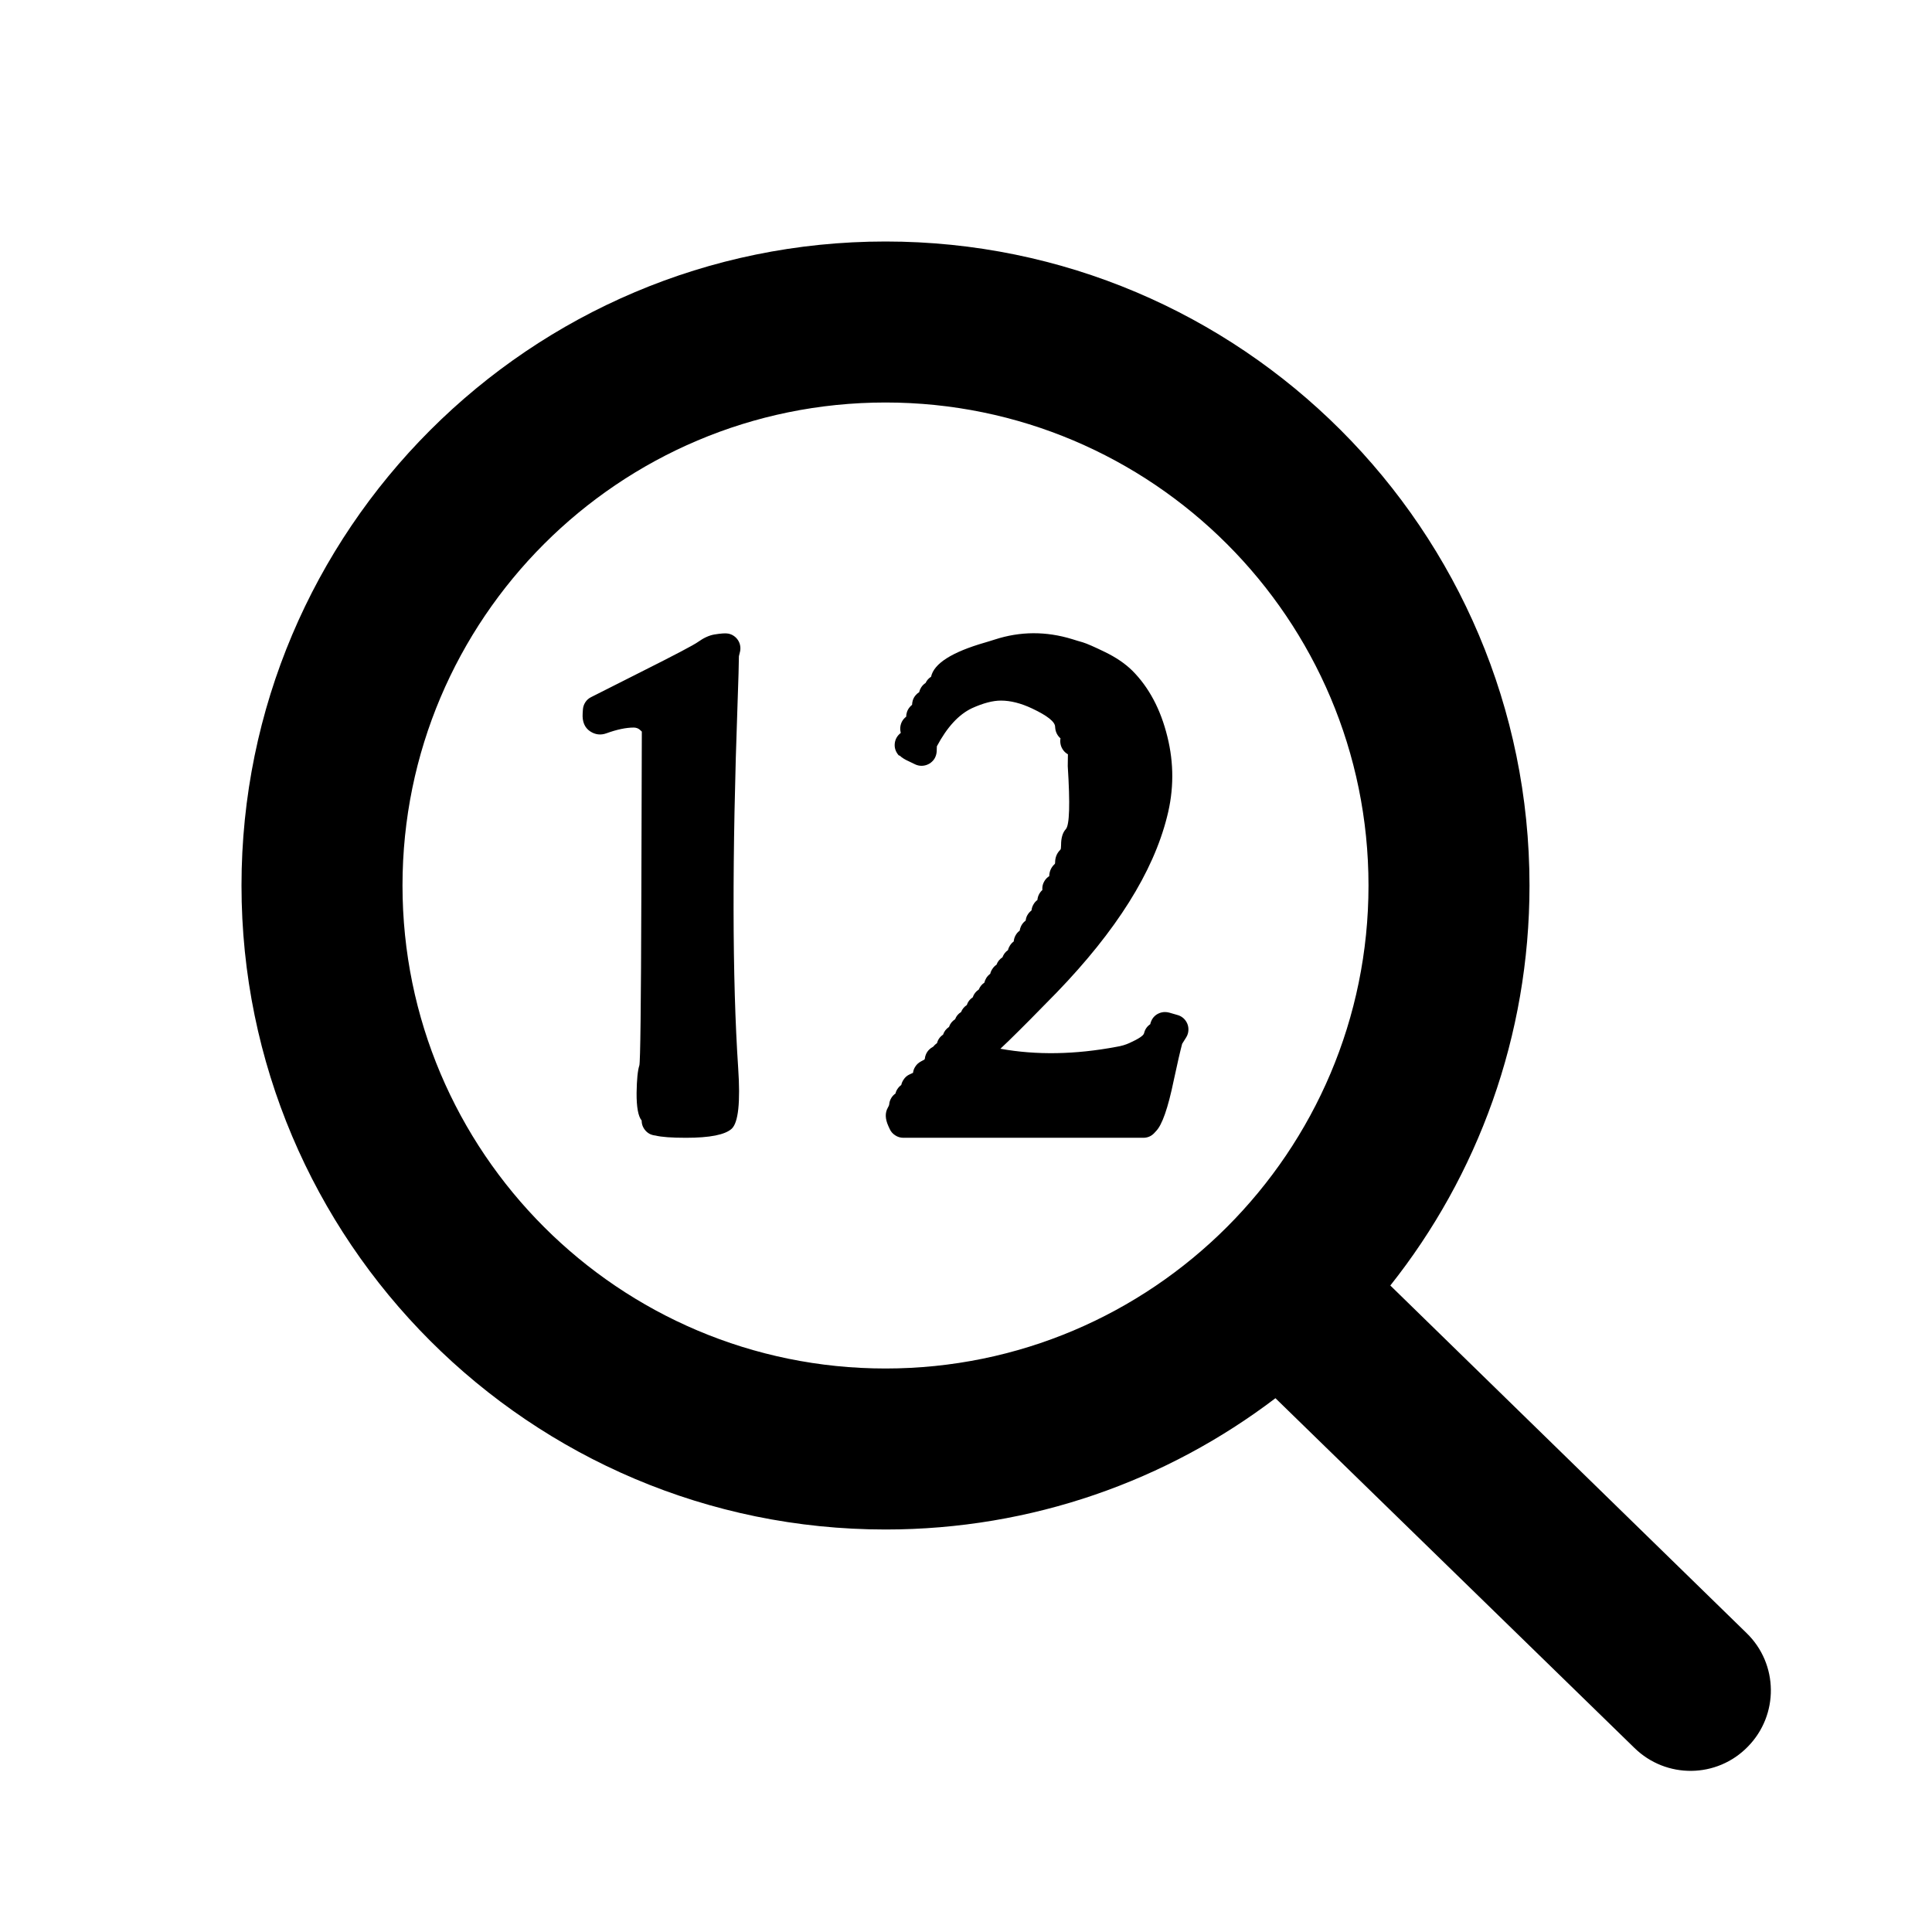
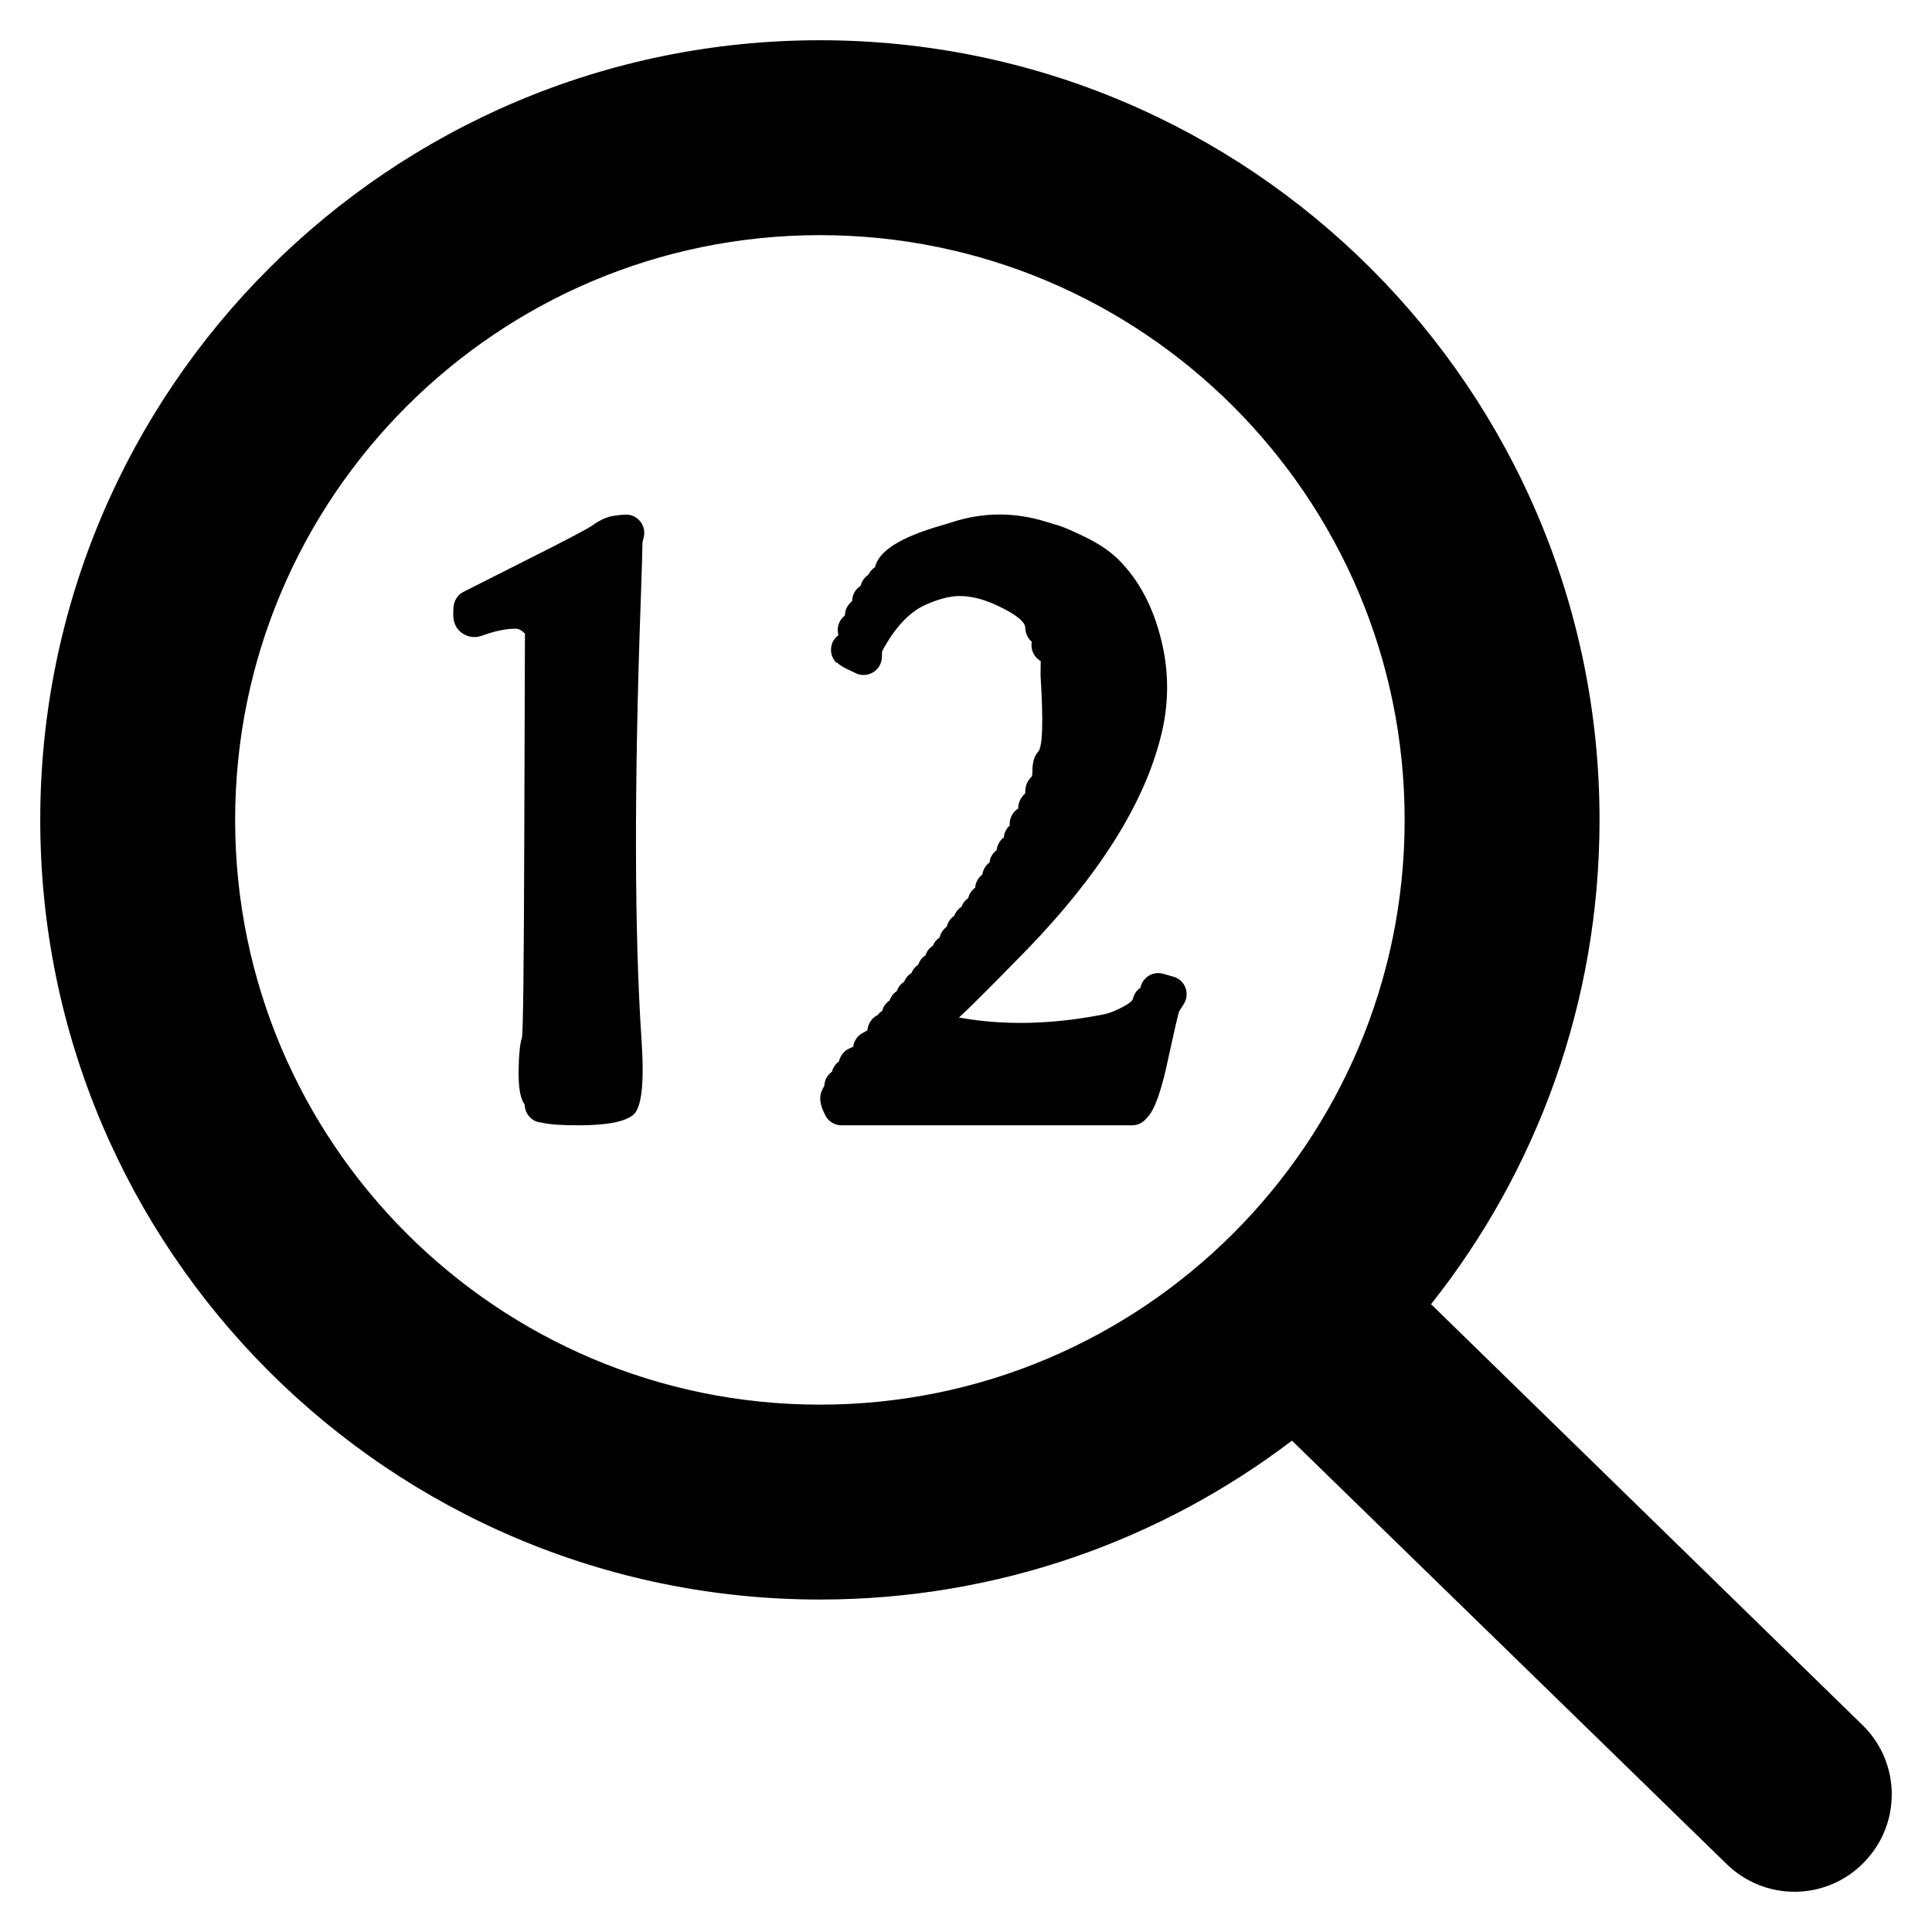
<svg xmlns="http://www.w3.org/2000/svg" width="24" height="24" viewBox="0 0 24 24">
-   <path d="M15.844 17.369 C14.5 18.391 12.823 19 11 19 C6.584 19 3 15.416 3 11 C3 6.584 6.584 3 11 3 C15.416 3 19 6.584 19 11 C19 12.875 18.355 14.604 17.271 15.969 L21.697 20.287 C22.093 20.672 22.099 21.303 21.713 21.697 C21.328 22.093 20.697 22.099 20.303 21.713 Z        M17 11 C17 7.688 14.312 5 11 5 C7.688 5 5 7.688 5 11 C5 14.312 7.688 17 11 17 C14.312 17 17 14.312 17 11 Z        M12.356 7.945 Q12.832 7.79 13.32 7.94 L13.388 7.961 L13.45 7.979 Q13.528 8.003 13.725 8.099 Q13.933 8.2 14.066 8.331 Q14.376 8.642 14.501 9.149 Q14.626 9.648 14.497 10.148 Q14.238 11.178 13.127 12.329 Q12.762 12.704 12.53 12.93 L12.427 13.028 Q13.099 13.149 13.869 13.004 Q13.958 12.99 14.032 12.956 Q14.202 12.879 14.212 12.835 Q14.229 12.763 14.289 12.723 Q14.292 12.705 14.3 12.687 Q14.314 12.652 14.34 12.626 Q14.366 12.6 14.401 12.586 Q14.435 12.572 14.472 12.572 Q14.498 12.572 14.524 12.579 L14.628 12.609 Q14.664 12.619 14.693 12.642 Q14.722 12.665 14.74 12.698 Q14.758 12.73 14.762 12.767 Q14.766 12.804 14.756 12.84 Q14.749 12.865 14.735 12.887 L14.685 12.967 Q14.649 13.102 14.581 13.419 Q14.474 13.939 14.359 14.053 L14.337 14.077 Q14.282 14.134 14.202 14.134 H11.222 Q11.166 14.134 11.12 14.103 Q11.073 14.073 11.051 14.022 L11.035 13.987 Q10.975 13.854 11.029 13.76 Q11.045 13.733 11.046 13.72 Q11.049 13.678 11.071 13.641 Q11.091 13.607 11.124 13.584 Q11.131 13.553 11.149 13.527 Q11.168 13.498 11.196 13.478 Q11.203 13.444 11.223 13.414 Q11.252 13.367 11.303 13.345 L11.342 13.327 Q11.346 13.289 11.367 13.255 Q11.393 13.211 11.438 13.187 L11.485 13.161 Q11.487 13.154 11.489 13.15 Q11.491 13.124 11.502 13.099 Q11.516 13.065 11.542 13.039 Q11.565 13.016 11.593 13.002 Q11.612 12.977 11.64 12.958 Q11.657 12.892 11.715 12.853 Q11.735 12.793 11.789 12.757 Q11.809 12.697 11.865 12.661 Q11.886 12.604 11.939 12.572 Q11.96 12.518 12.01 12.485 Q12.029 12.425 12.084 12.389 Q12.103 12.329 12.159 12.292 Q12.18 12.239 12.228 12.207 Q12.235 12.177 12.252 12.149 Q12.272 12.118 12.301 12.097 Q12.308 12.066 12.326 12.039 Q12.347 12.005 12.379 11.984 Q12.4 11.926 12.453 11.892 Q12.473 11.836 12.522 11.802 Q12.529 11.771 12.547 11.744 Q12.566 11.715 12.593 11.695 Q12.596 11.656 12.615 11.621 Q12.634 11.585 12.667 11.561 Q12.67 11.537 12.68 11.514 Q12.694 11.48 12.72 11.454 Q12.73 11.444 12.741 11.436 Q12.744 11.411 12.753 11.387 Q12.768 11.353 12.794 11.327 Q12.803 11.317 12.814 11.309 Q12.818 11.268 12.84 11.232 Q12.858 11.201 12.887 11.18 Q12.89 11.142 12.908 11.108 Q12.924 11.078 12.949 11.056 L12.948 11.042 Q12.947 10.989 12.975 10.944 Q12.998 10.906 13.034 10.884 Q13.036 10.793 13.103 10.732 Q13.107 10.728 13.107 10.715 Q13.107 10.619 13.172 10.556 Q13.181 10.548 13.181 10.498 Q13.181 10.364 13.24 10.3 Q13.309 10.225 13.264 9.517 L13.266 9.37 Q13.234 9.352 13.211 9.323 Q13.188 9.293 13.178 9.258 Q13.168 9.222 13.172 9.185 L13.174 9.172 Q13.147 9.149 13.131 9.119 Q13.113 9.086 13.109 9.049 Q13.107 9.039 13.107 9.029 Q13.107 8.936 12.821 8.801 Q12.613 8.703 12.434 8.703 Q12.282 8.703 12.073 8.798 Q11.827 8.915 11.638 9.271 L11.636 9.333 Q11.634 9.37 11.619 9.404 Q11.604 9.438 11.576 9.463 Q11.549 9.488 11.514 9.501 Q11.48 9.514 11.442 9.513 Q11.404 9.512 11.368 9.495 L11.287 9.456 Q11.217 9.425 11.176 9.386 L11.166 9.385 Q11.141 9.358 11.127 9.324 Q11.113 9.289 11.114 9.252 Q11.115 9.215 11.129 9.181 Q11.144 9.147 11.171 9.121 Q11.18 9.112 11.19 9.104 Q11.184 9.082 11.183 9.059 Q11.182 9.024 11.193 8.991 Q11.204 8.958 11.227 8.931 Q11.241 8.915 11.257 8.903 Q11.257 8.873 11.267 8.844 Q11.278 8.811 11.301 8.784 Q11.314 8.768 11.33 8.756 Q11.331 8.726 11.34 8.697 Q11.351 8.664 11.374 8.637 Q11.393 8.614 11.418 8.599 Q11.425 8.568 11.442 8.541 Q11.464 8.506 11.498 8.484 Q11.521 8.435 11.566 8.407 Q11.62 8.159 12.239 7.981 L12.292 7.965 Z        M7.343 8.66 L7.957 8.35 Q8.599 8.028 8.673 7.973 Q8.777 7.899 8.873 7.882 Q9 7.861 9.047 7.871 Q9.084 7.878 9.115 7.899 Q9.145 7.919 9.166 7.95 Q9.187 7.981 9.194 8.018 Q9.201 8.054 9.194 8.09 L9.179 8.152 Q9.178 8.297 9.163 8.714 Q9.059 11.606 9.17 13.268 Q9.213 13.907 9.089 14.022 Q8.965 14.134 8.522 14.134 Q8.254 14.134 8.142 14.106 Q8.104 14.102 8.073 14.087 Q8.042 14.071 8.019 14.045 Q7.996 14.019 7.983 13.987 Q7.971 13.955 7.971 13.92 Q7.906 13.841 7.908 13.575 Q7.912 13.325 7.942 13.236 Q7.961 13.18 7.967 11.119 L7.973 9.088 L7.948 9.065 Q7.918 9.039 7.874 9.038 Q7.73 9.038 7.534 9.109 Q7.427 9.148 7.331 9.085 Q7.228 9.016 7.238 8.862 L7.241 8.815 Q7.244 8.766 7.271 8.724 Q7.298 8.682 7.343 8.66 Z" />
+   <path d="M16.049 17.896 C14.422 19.133 12.392 19.87 10.185 19.87 C4.839 19.87 0.5 15.531 0.5 10.185 C0.5 4.839 4.839 0.5 10.185 0.5 C15.531 0.5 19.87 4.839 19.87 10.185 C19.87 12.455 19.089 14.548 17.777 16.201 L23.135 21.428 C23.615 21.894 23.622 22.658 23.155 23.135 C22.689 23.615 21.925 23.622 21.448 23.155 Z        M17.449 10.185 C17.449 6.176 14.195 2.921 10.185 2.921 C6.176 2.921 2.921 6.176 2.921 10.185 C2.921 14.195 6.176 17.449 10.185 17.449 C14.195 17.449 17.449 14.195 17.449 10.185 Z        M11.827 6.487 Q12.403 6.299 12.994 6.481 L13.076 6.506 L13.151 6.528 Q13.246 6.557 13.484 6.673 Q13.736 6.795 13.897 6.954 Q14.272 7.33 14.424 7.944 Q14.575 8.548 14.419 9.154 Q14.105 10.401 12.76 11.794 Q12.318 12.248 12.037 12.522 L11.913 12.64 Q12.726 12.787 13.658 12.611 Q13.766 12.594 13.856 12.553 Q14.062 12.46 14.074 12.407 Q14.094 12.319 14.167 12.271 Q14.171 12.249 14.18 12.227 Q14.197 12.185 14.229 12.154 Q14.26 12.122 14.302 12.105 Q14.344 12.088 14.388 12.088 Q14.42 12.088 14.451 12.097 L14.577 12.133 Q14.621 12.145 14.656 12.173 Q14.691 12.201 14.713 12.241 Q14.735 12.28 14.739 12.324 Q14.744 12.369 14.732 12.413 Q14.724 12.443 14.707 12.47 L14.646 12.566 Q14.603 12.73 14.52 13.114 Q14.391 13.743 14.252 13.881 L14.225 13.91 Q14.158 13.979 14.062 13.979 H10.454 Q10.386 13.979 10.33 13.942 Q10.273 13.905 10.247 13.844 L10.227 13.801 Q10.155 13.64 10.22 13.526 Q10.24 13.494 10.241 13.478 Q10.244 13.427 10.271 13.382 Q10.295 13.341 10.335 13.313 Q10.344 13.276 10.366 13.244 Q10.389 13.209 10.422 13.185 Q10.431 13.144 10.455 13.107 Q10.49 13.051 10.552 13.024 L10.599 13.002 Q10.604 12.956 10.629 12.915 Q10.661 12.862 10.715 12.833 L10.772 12.801 L10.777 12.788 Q10.78 12.757 10.793 12.726 Q10.81 12.685 10.841 12.654 Q10.869 12.626 10.903 12.609 Q10.926 12.579 10.96 12.556 Q10.98 12.476 11.051 12.428 Q11.075 12.356 11.14 12.312 Q11.165 12.239 11.232 12.196 Q11.258 12.127 11.322 12.088 Q11.347 12.023 11.408 11.983 Q11.431 11.91 11.497 11.867 Q11.52 11.794 11.588 11.749 Q11.614 11.685 11.672 11.646 Q11.68 11.61 11.701 11.576 Q11.725 11.539 11.76 11.513 Q11.769 11.476 11.79 11.443 Q11.816 11.402 11.854 11.376 Q11.88 11.306 11.944 11.265 Q11.968 11.197 12.028 11.156 Q12.036 11.118 12.058 11.086 Q12.081 11.051 12.114 11.027 Q12.117 10.979 12.14 10.937 Q12.163 10.893 12.203 10.864 Q12.207 10.835 12.219 10.807 Q12.236 10.766 12.267 10.735 Q12.28 10.723 12.293 10.713 Q12.296 10.683 12.307 10.654 Q12.325 10.612 12.357 10.581 Q12.368 10.569 12.381 10.559 Q12.386 10.509 12.413 10.466 Q12.434 10.428 12.47 10.403 Q12.473 10.357 12.495 10.316 Q12.514 10.28 12.545 10.253 L12.543 10.236 Q12.542 10.172 12.576 10.117 Q12.604 10.071 12.648 10.045 Q12.65 9.934 12.731 9.861 Q12.736 9.856 12.736 9.84 Q12.736 9.724 12.815 9.648 Q12.825 9.638 12.825 9.577 Q12.825 9.415 12.897 9.338 Q12.98 9.247 12.926 8.39 L12.928 8.212 Q12.89 8.19 12.862 8.155 Q12.834 8.118 12.822 8.076 Q12.81 8.033 12.815 7.988 L12.817 7.972 Q12.784 7.944 12.765 7.908 Q12.743 7.868 12.738 7.823 Q12.736 7.811 12.736 7.799 Q12.736 7.686 12.39 7.523 Q12.138 7.404 11.921 7.404 Q11.737 7.404 11.484 7.519 Q11.186 7.661 10.957 8.092 L10.955 8.167 Q10.953 8.212 10.934 8.253 Q10.916 8.294 10.882 8.324 Q10.85 8.355 10.807 8.37 Q10.766 8.386 10.72 8.385 Q10.674 8.384 10.631 8.363 L10.533 8.316 Q10.448 8.278 10.398 8.231 L10.386 8.23 Q10.356 8.197 10.339 8.156 Q10.322 8.114 10.323 8.069 Q10.324 8.024 10.341 7.983 Q10.359 7.942 10.392 7.91 Q10.403 7.899 10.415 7.89 Q10.408 7.863 10.407 7.835 Q10.405 7.793 10.419 7.753 Q10.432 7.713 10.46 7.68 Q10.477 7.661 10.496 7.646 Q10.496 7.61 10.508 7.575 Q10.522 7.535 10.55 7.502 Q10.565 7.483 10.585 7.468 Q10.586 7.432 10.597 7.397 Q10.61 7.357 10.638 7.324 Q10.661 7.296 10.691 7.278 Q10.7 7.241 10.72 7.208 Q10.747 7.166 10.788 7.139 Q10.816 7.08 10.87 7.046 Q10.936 6.746 11.685 6.53 L11.749 6.511 Z        M5.758 7.352 L6.501 6.977 Q7.278 6.587 7.368 6.521 Q7.494 6.431 7.61 6.41 Q7.764 6.385 7.821 6.397 Q7.865 6.405 7.903 6.431 Q7.939 6.455 7.965 6.493 Q7.99 6.53 7.999 6.575 Q8.007 6.619 7.999 6.662 L7.981 6.737 Q7.979 6.913 7.961 7.418 Q7.835 10.919 7.97 12.931 Q8.022 13.704 7.872 13.844 Q7.721 13.979 7.185 13.979 Q6.861 13.979 6.725 13.945 Q6.679 13.941 6.641 13.922 Q6.604 13.903 6.576 13.871 Q6.548 13.84 6.533 13.801 Q6.518 13.762 6.518 13.72 Q6.439 13.624 6.442 13.303 Q6.447 13 6.483 12.892 Q6.506 12.824 6.513 10.329 L6.521 7.87 L6.49 7.843 Q6.454 7.811 6.401 7.81 Q6.226 7.81 5.989 7.896 Q5.859 7.943 5.743 7.867 Q5.619 7.783 5.631 7.597 L5.634 7.54 Q5.638 7.481 5.671 7.43 Q5.703 7.379 5.758 7.352 Z" />
</svg>
